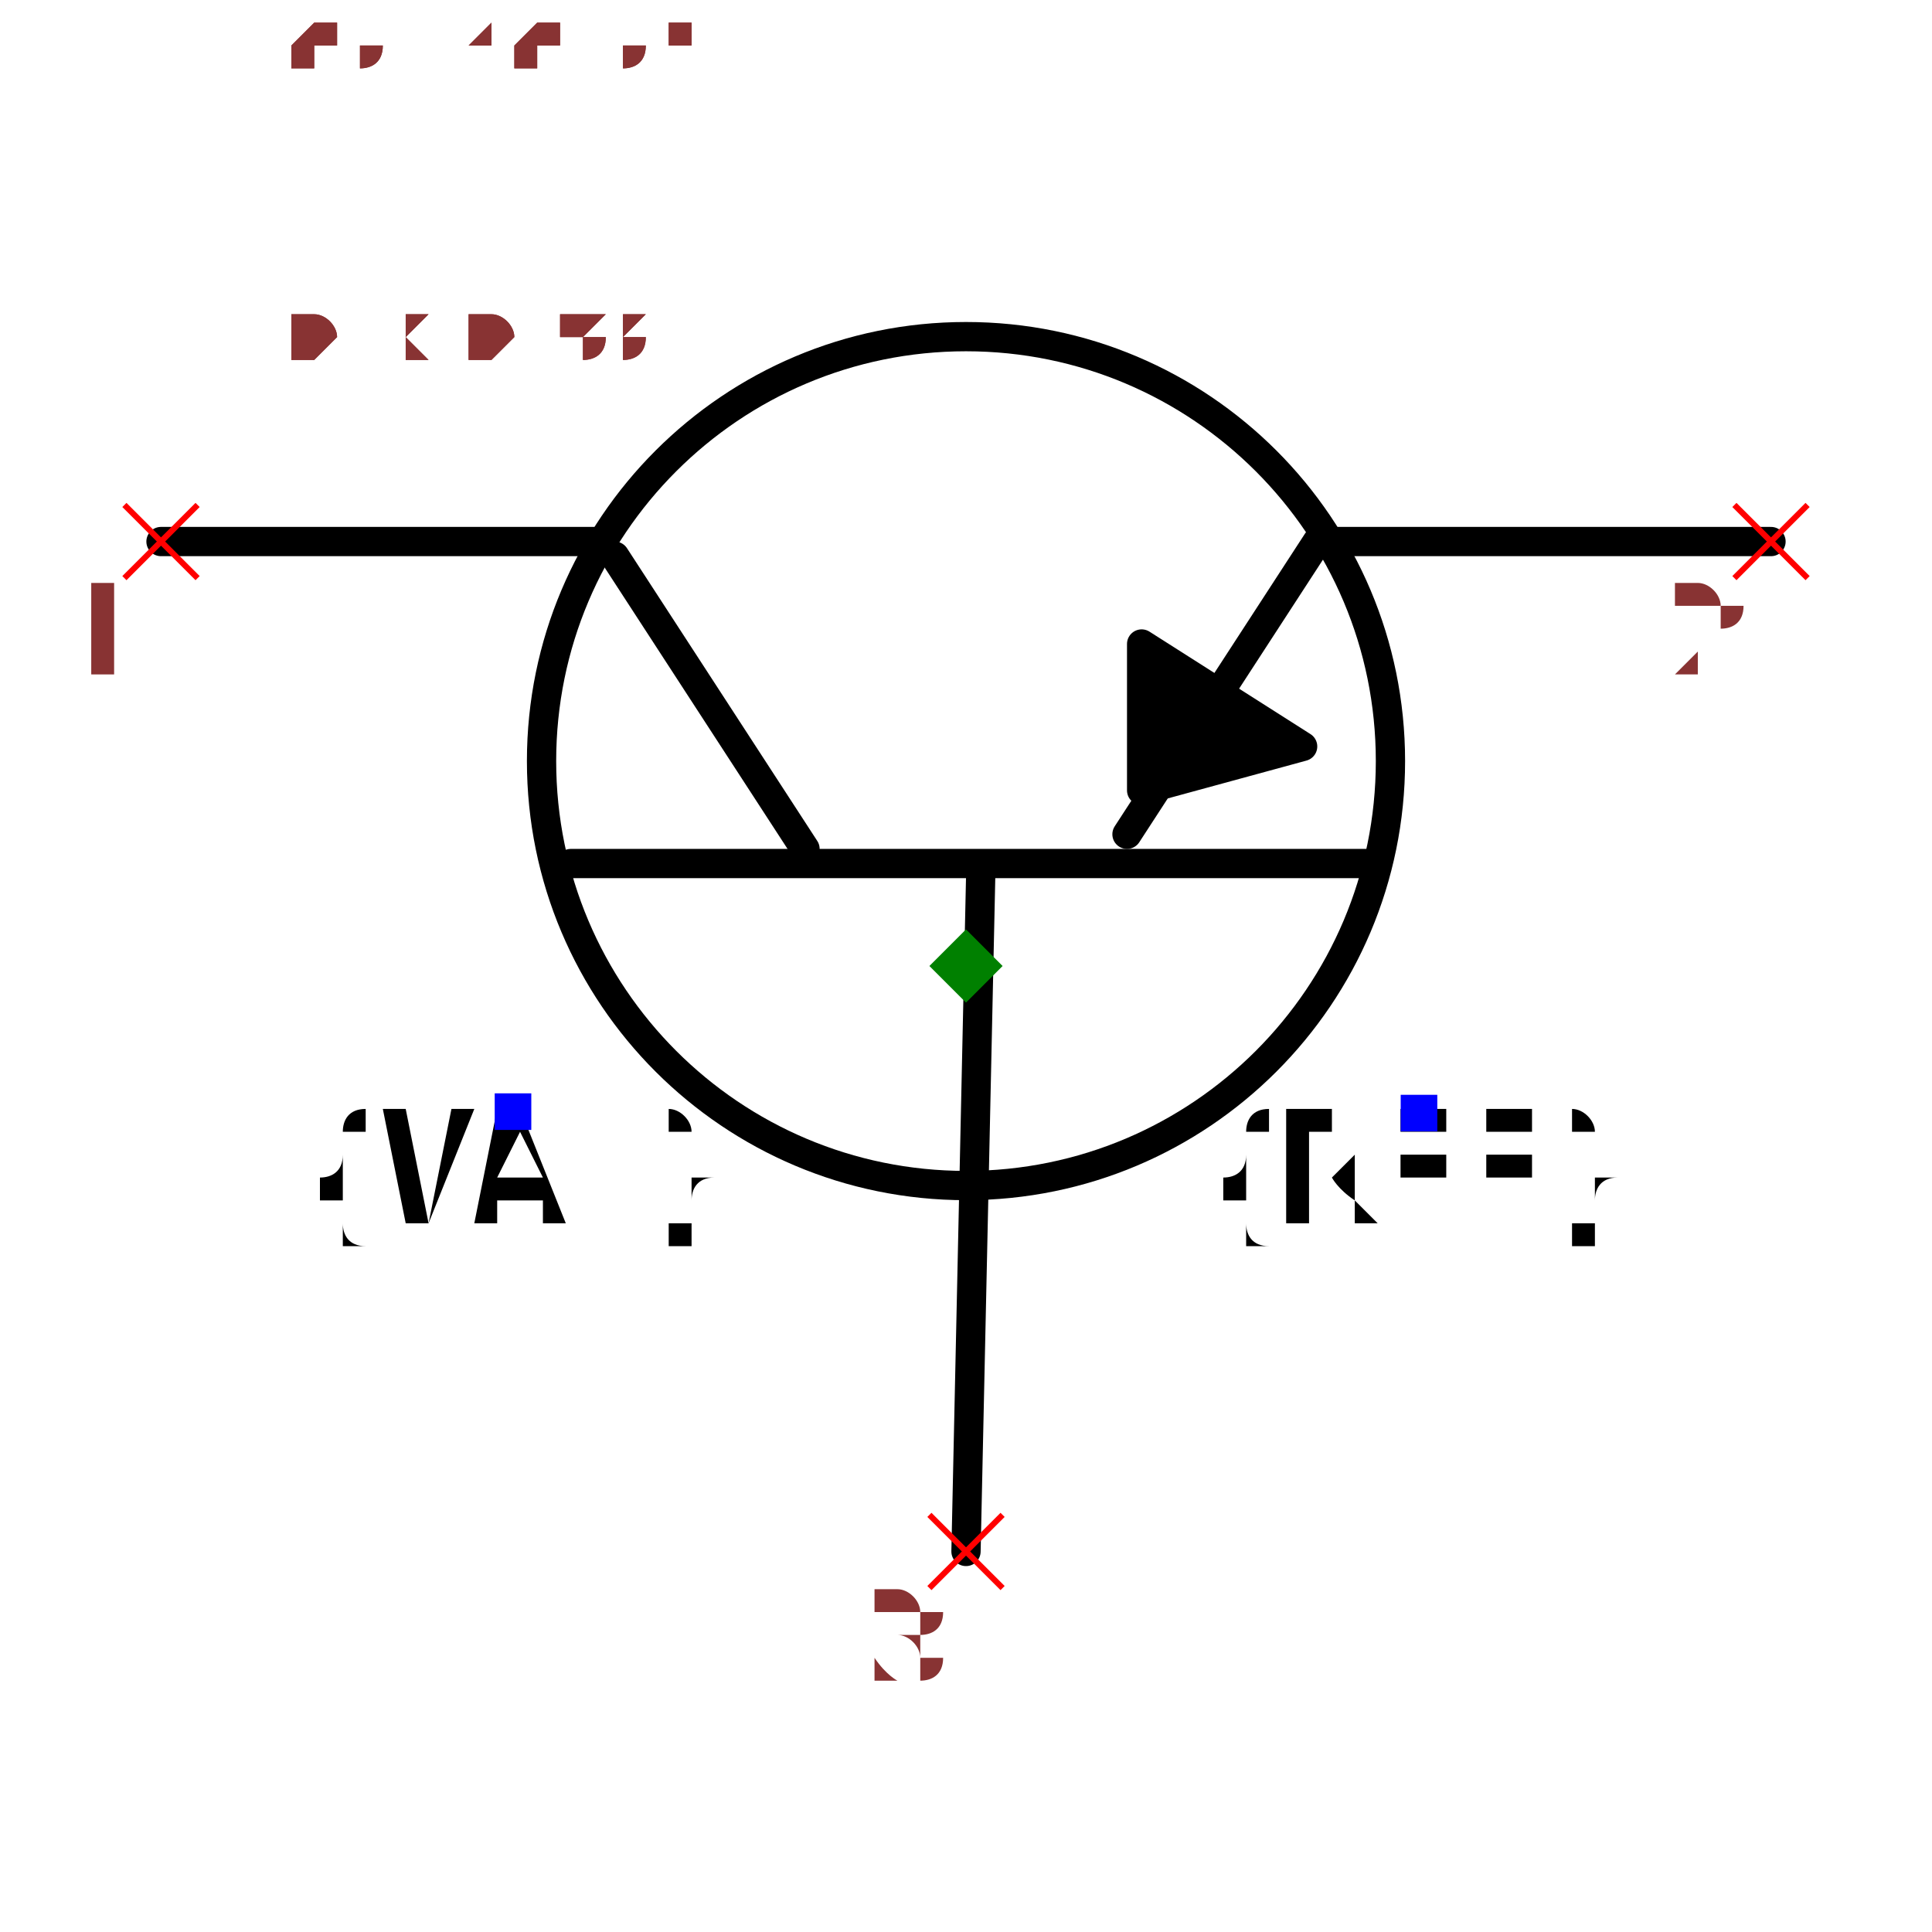
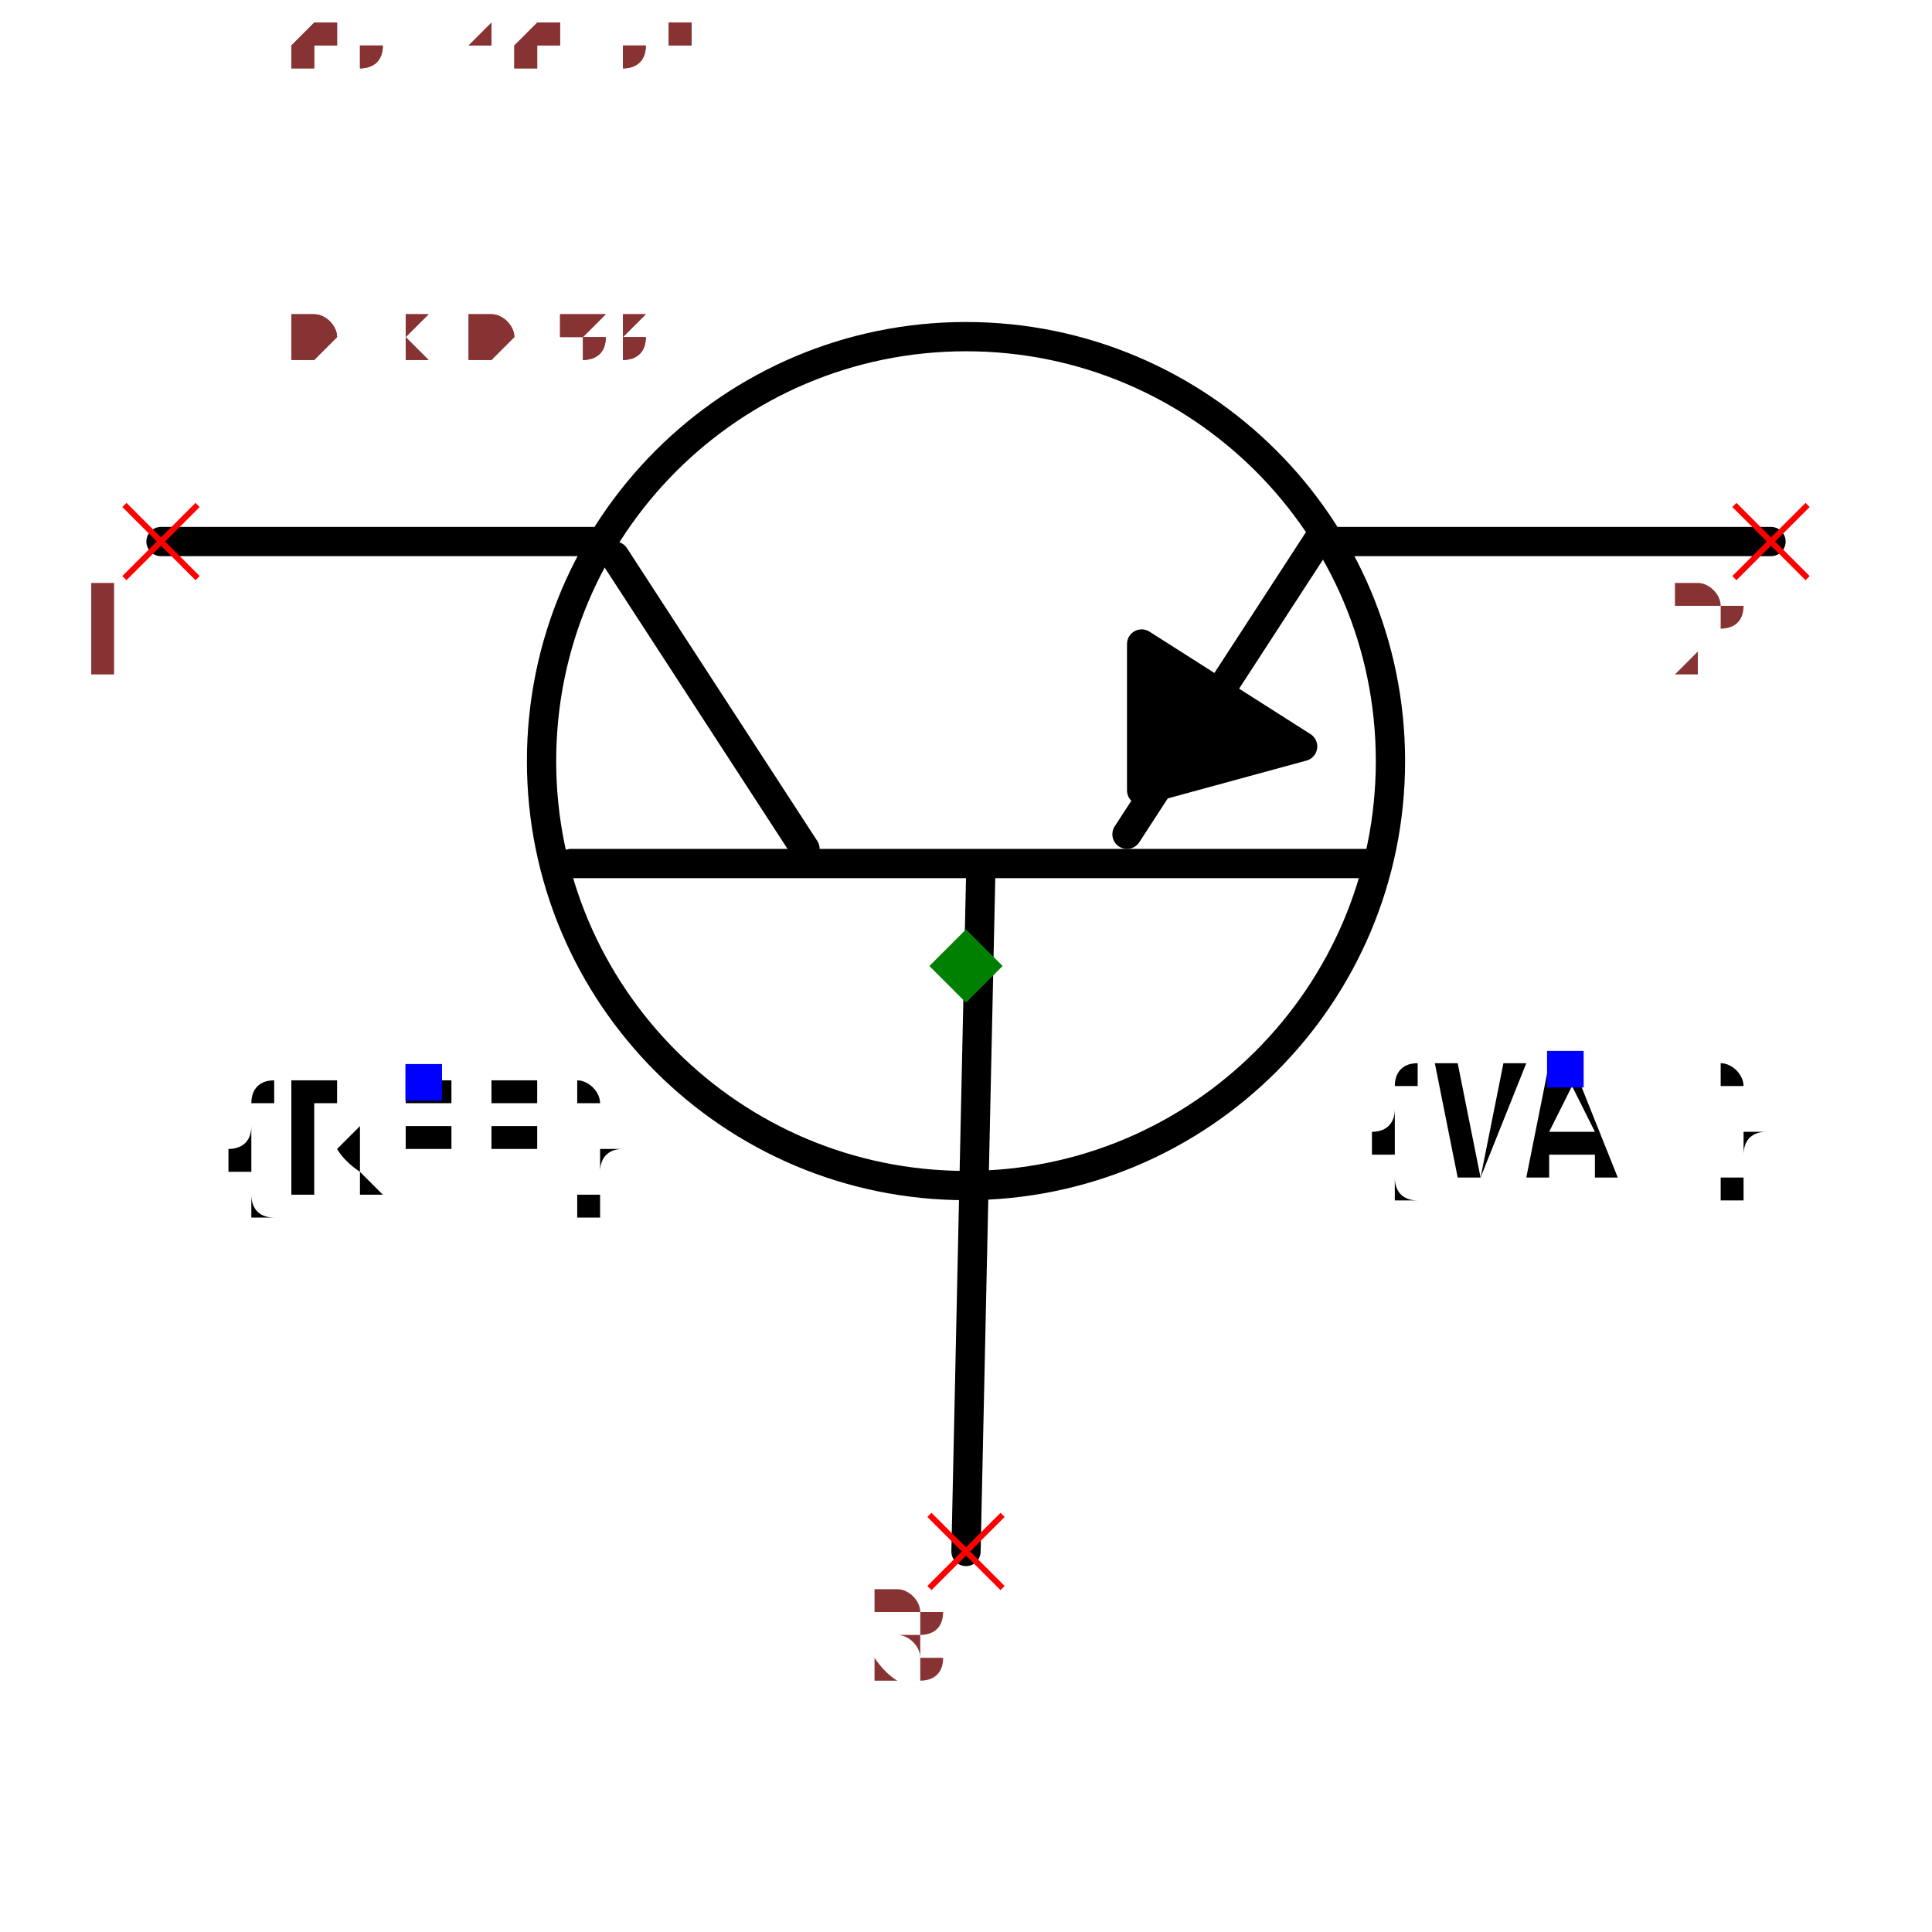
<svg xmlns="http://www.w3.org/2000/svg" width="150" height="150" viewBox="-0.66 -0.498 1.32 0.996">
  <path d="M-2.4492935982947065e-17,0.4 L0.01,-0.06" fill="none" stroke="black" stroke-width="0.02" stroke-linecap="round" stroke-linejoin="round" />
  <path d="M-0.27,-0.07 L0.28,-0.07" fill="none" stroke="black" stroke-width="0.02" stroke-linecap="round" stroke-linejoin="round" />
  <path d="M-0.24,-0.28 L-0.11,-0.08" fill="none" stroke="black" stroke-width="0.02" stroke-linecap="round" stroke-linejoin="round" />
  <path d="M0.24,-0.29 L0.11,-0.09" fill="none" stroke="black" stroke-width="0.02" stroke-linecap="round" stroke-linejoin="round" />
  <path d="M-0.25,-0.29 L-0.55,-0.29" fill="none" stroke="black" stroke-width="0.02" stroke-linecap="round" stroke-linejoin="round" />
  <path d="M0.55,-0.29 L0.25,-0.29" fill="none" stroke="black" stroke-width="0.02" stroke-linecap="round" stroke-linejoin="round" />
  <path d="M0.23,-0.15 L0.12,-0.22 L0.12,-0.12 L0.23,-0.15" fill="black" stroke="black" stroke-width="0.02" stroke-linecap="round" stroke-linejoin="round" />
+   <text x="-0.37" y="0.08" dx="0" dy="0.075" text-anchor="middle" style="font: 0.1px monospace; fill: black">{REF}</text>
+   <rect x="-0.383" y="0.067" width="0.025" height="0.025" fill="blue" />
+   <text x="0.41" y="0.07" dx="0" dy="0.075" text-anchor="middle" style="font: 0.1px monospace; fill: black">{VAL}</text>
+   <rect x="0.397" y="0.058" width="0.025" height="0.025" fill="blue" />
  <circle cx="8.572527594031473e-18" cy="-0.14" r="0.29" fill="none" stroke="black" stroke-width="0.02" />
-   <text x="0.309" y="0.1" dx="0" dy="0.075" text-anchor="middle" style="font: 0.1px monospace; fill: black">{REF}</text>
-   <rect x="0.297" y="0.088" width="0.025" height="0.025" fill="blue" />
-   <text x="-0.309" y="0.1" dx="0" dy="0.075" text-anchor="middle" style="font: 0.1px monospace; fill: black">{VAL}</text>
-   <rect x="-0.322" y="0.087" width="0.025" height="0.025" fill="blue" />
  <line x1="-0.575" y1="-0.315" x2="-0.525" y2="-0.265" stroke="red" stroke-width="0.004" />
  <line x1="-0.575" y1="-0.265" x2="-0.525" y2="-0.315" stroke="red" stroke-width="0.004" />
  <text x="-0.59" y="-0.2" text-anchor="middle" style="font: 0.08px monospace; fill: #833;">1</text>
  <line x1="0.525" y1="-0.315" x2="0.575" y2="-0.265" stroke="red" stroke-width="0.004" />
  <line x1="0.525" y1="-0.265" x2="0.575" y2="-0.315" stroke="red" stroke-width="0.004" />
  <text x="0.51" y="-0.2" text-anchor="middle" style="font: 0.08px monospace; fill: #833;">2</text>
  <line x1="-0.025" y1="0.375" x2="0.025" y2="0.425" stroke="red" stroke-width="0.004" />
  <line x1="-0.025" y1="0.425" x2="0.025" y2="0.375" stroke="red" stroke-width="0.004" />
  <text x="-0.04" y="0.49" text-anchor="middle" style="font: 0.08px monospace; fill: #833;">3</text>
  <path d="M 0 -0.025 L 0.025 0 L 0 0.025 L -0.025 0 Z" fill="green" />
  <text x="-0.55" y="-0.415" style="font: 0.05px monospace; fill: #833;">1.10 x 0.83</text>
  <text x="-0.55" y="-0.465" dy="-0.15" style="font: 0.05px monospace; fill: #833;">1 [collector]</text>
  <text x="-0.55" y="-0.515" dy="-0.15" style="font: 0.05px monospace; fill: #833;">2 [emitter]</text>
  <text x="-0.55" y="-0.565" dy="-0.15" style="font: 0.05px monospace; fill: #833;">3 [base]</text>
  <text x="-0.55" y="-0.415" style="font: 0.05px monospace; fill: #833;">1.10 x 0.83</text>
  <text x="-0.55" y="-0.465" dy="-0.15" style="font: 0.05px monospace; fill: #833;">1 [collector]</text>
  <text x="-0.55" y="-0.515" dy="-0.15" style="font: 0.05px monospace; fill: #833;">2 [emitter]</text>
  <text x="-0.55" y="-0.565" dy="-0.15" style="font: 0.05px monospace; fill: #833;">3 [base]</text>
</svg>
